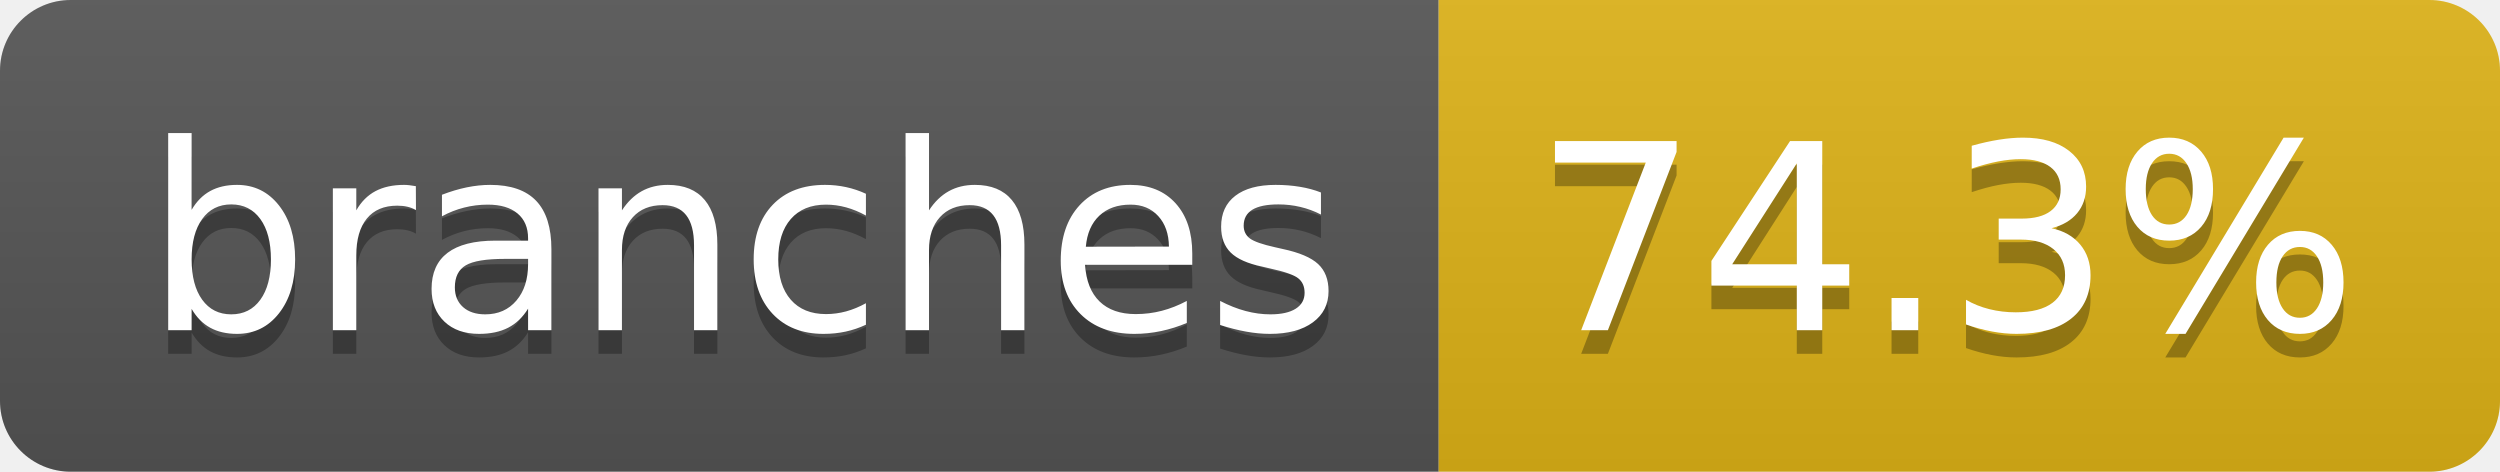
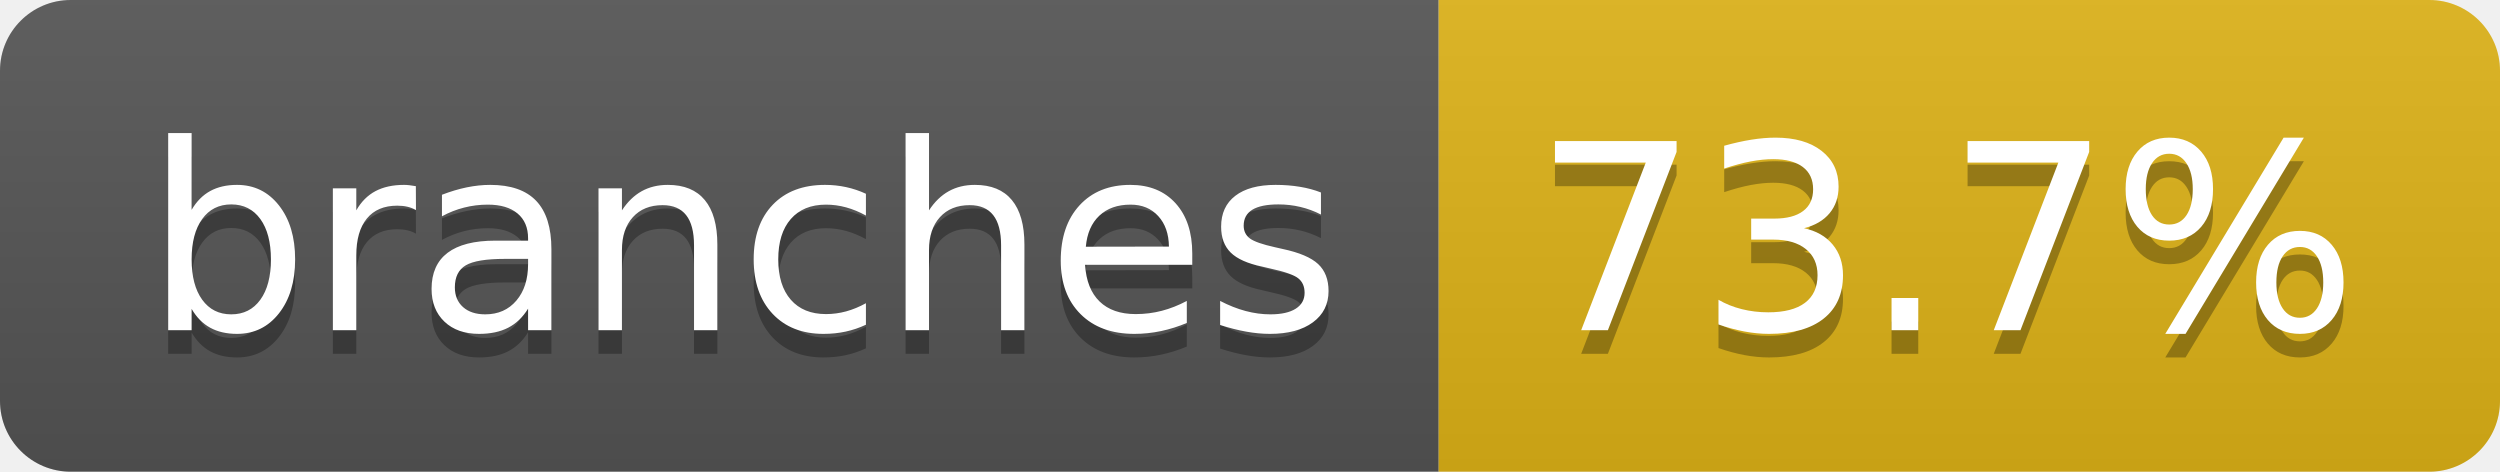
- <svg xmlns="http://www.w3.org/2000/svg" width="106" height="20" role="img" aria-label="branches: 74.3%">
+ <svg xmlns="http://www.w3.org/2000/svg" width="106" height="20" role="img" aria-label="branches: 73.7%">
  <linearGradient id="s" x2="0" y2="100%">
    <stop offset="0" stop-color="#bbb" stop-opacity=".1" />
    <stop offset="1" stop-opacity=".1" />
  </linearGradient>
  <clipPath id="r">
    <rect width="106" height="20" rx="3" fill="#fff" />
  </clipPath>
  <g clip-path="url(#r)">
    <rect width="61" height="20" fill="#555" />
    <rect x="61" width="45" height="20" fill="#dfb317" />
    <rect width="106" height="20" fill="url(#s)" />
  </g>
  <g fill="#fff" text-anchor="middle" font-family="Verdana,Geneva,DejaVu Sans,sans-serif" text-rendering="geometricPrecision" font-size="110">
    <text aria-hidden="true" x="315" y="150" fill="#010101" fill-opacity=".3" transform="scale(.1)" textLength="507">branches</text>
    <text x="315" y="140" transform="scale(.1)" fill="#fff" textLength="507">branches</text>
-     <text aria-hidden="true" x="825" y="150" fill="#010101" fill-opacity=".3" transform="scale(.1)" textLength="350">74.3%</text>
-     <text x="825" y="140" transform="scale(.1)" fill="#fff" textLength="350">74.3%</text>
+     <text aria-hidden="true" x="825" y="150" fill="#010101" fill-opacity=".3" transform="scale(.1)" textLength="350">73.7%</text>
+     <text x="825" y="140" transform="scale(.1)" fill="#fff" textLength="350">73.7%</text>
  </g>
</svg>
